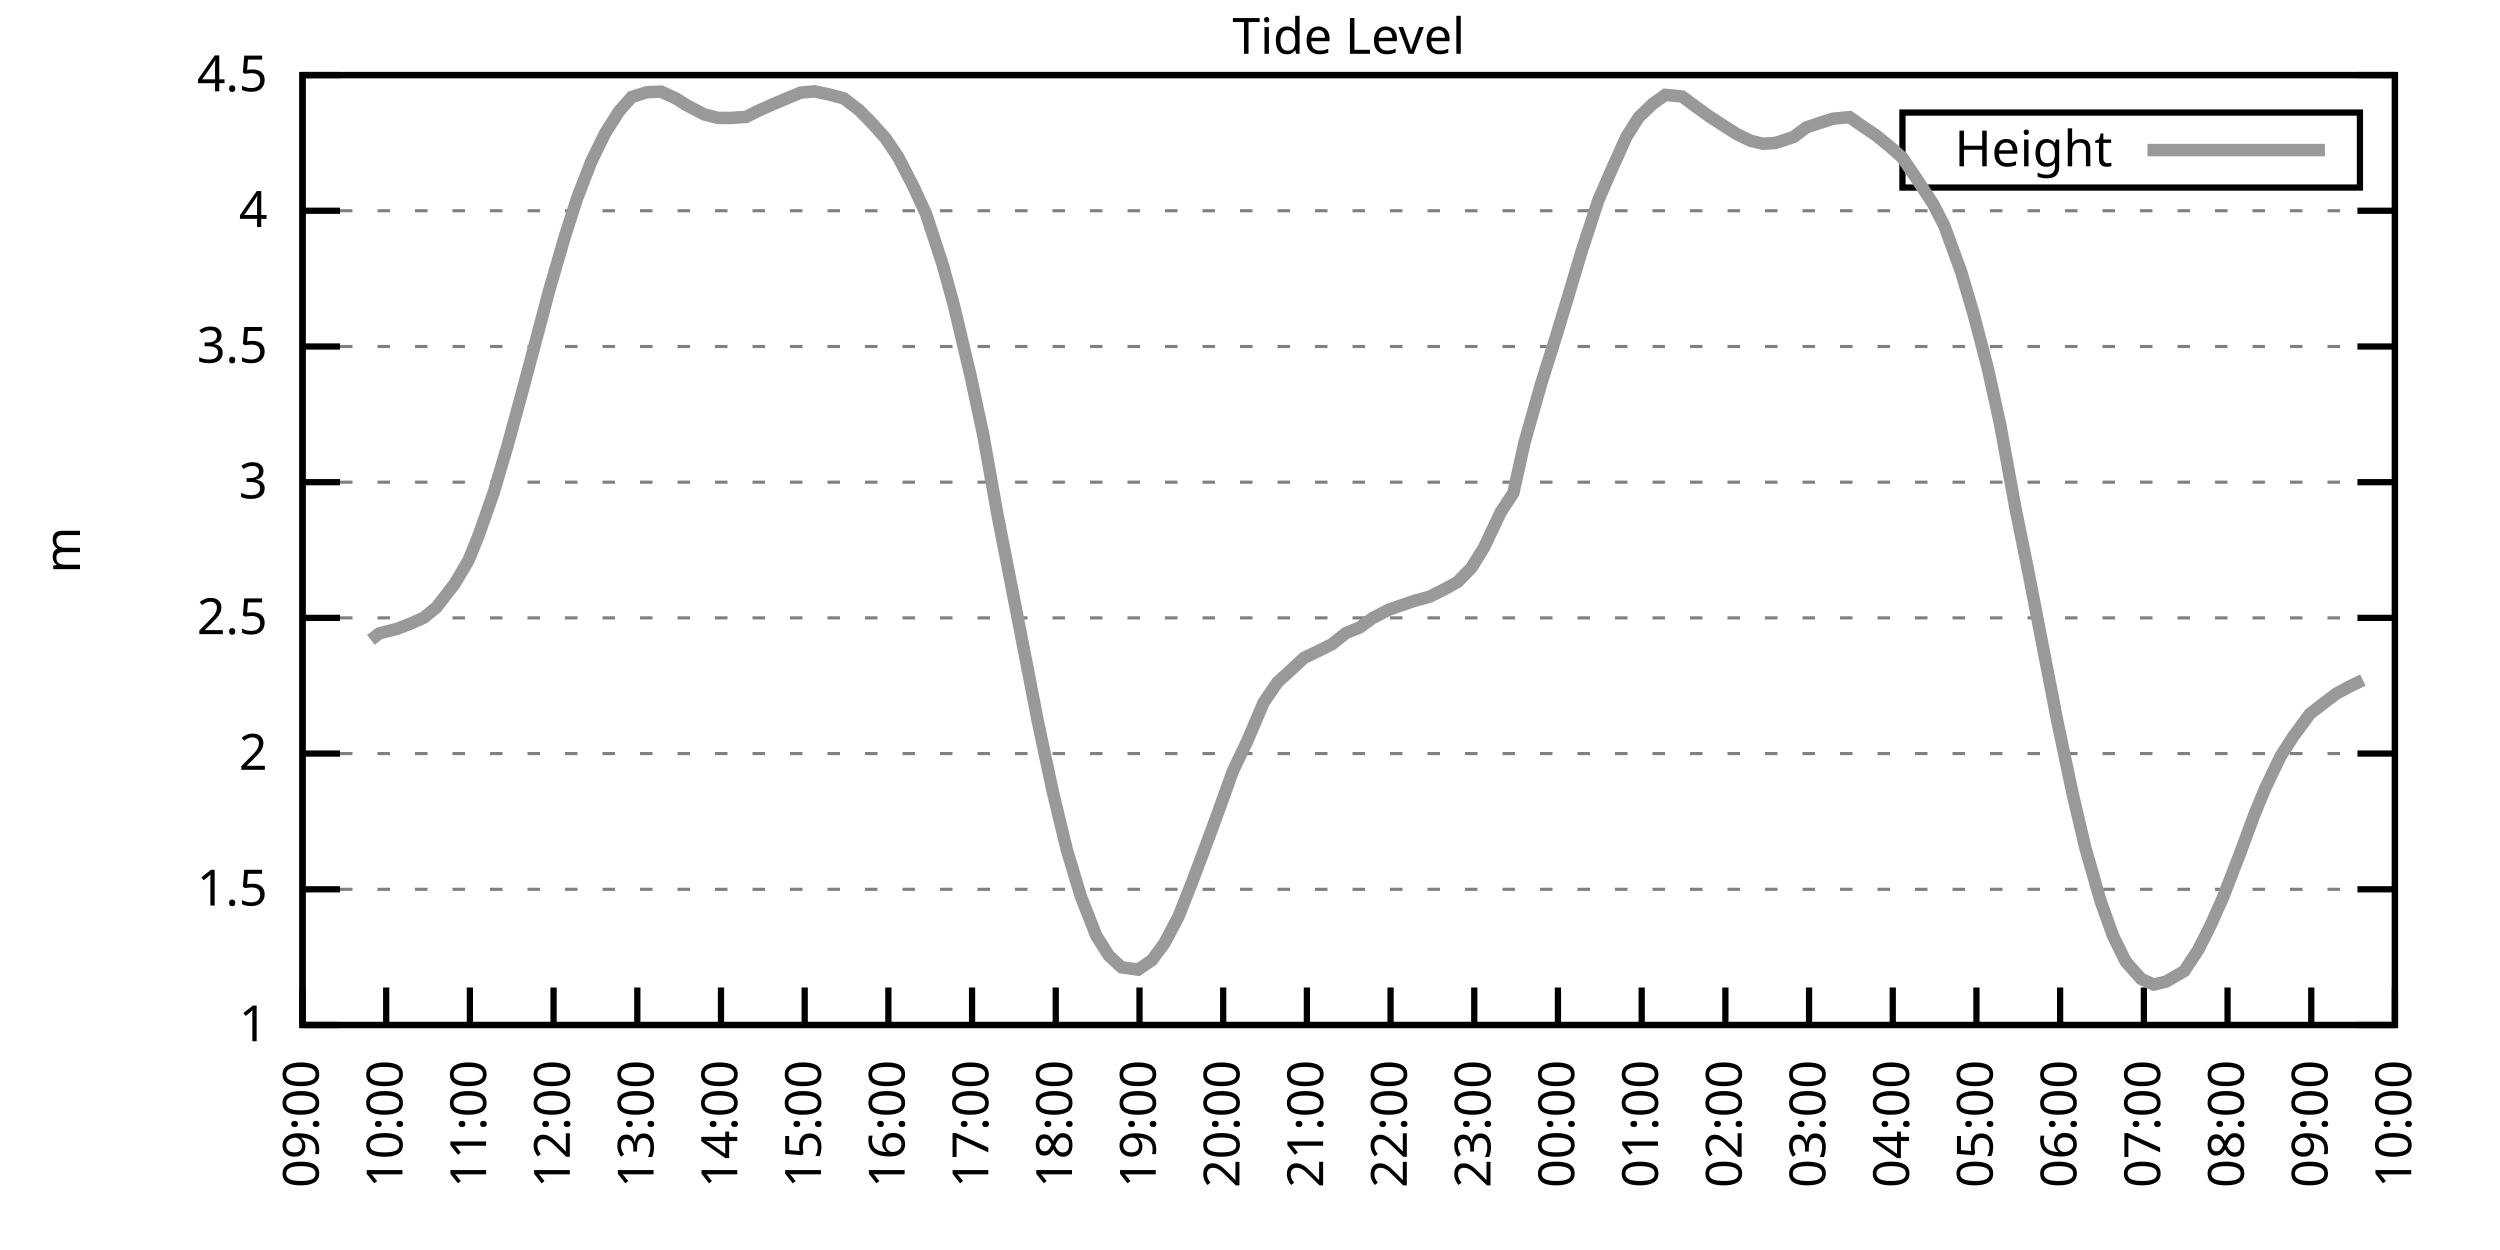
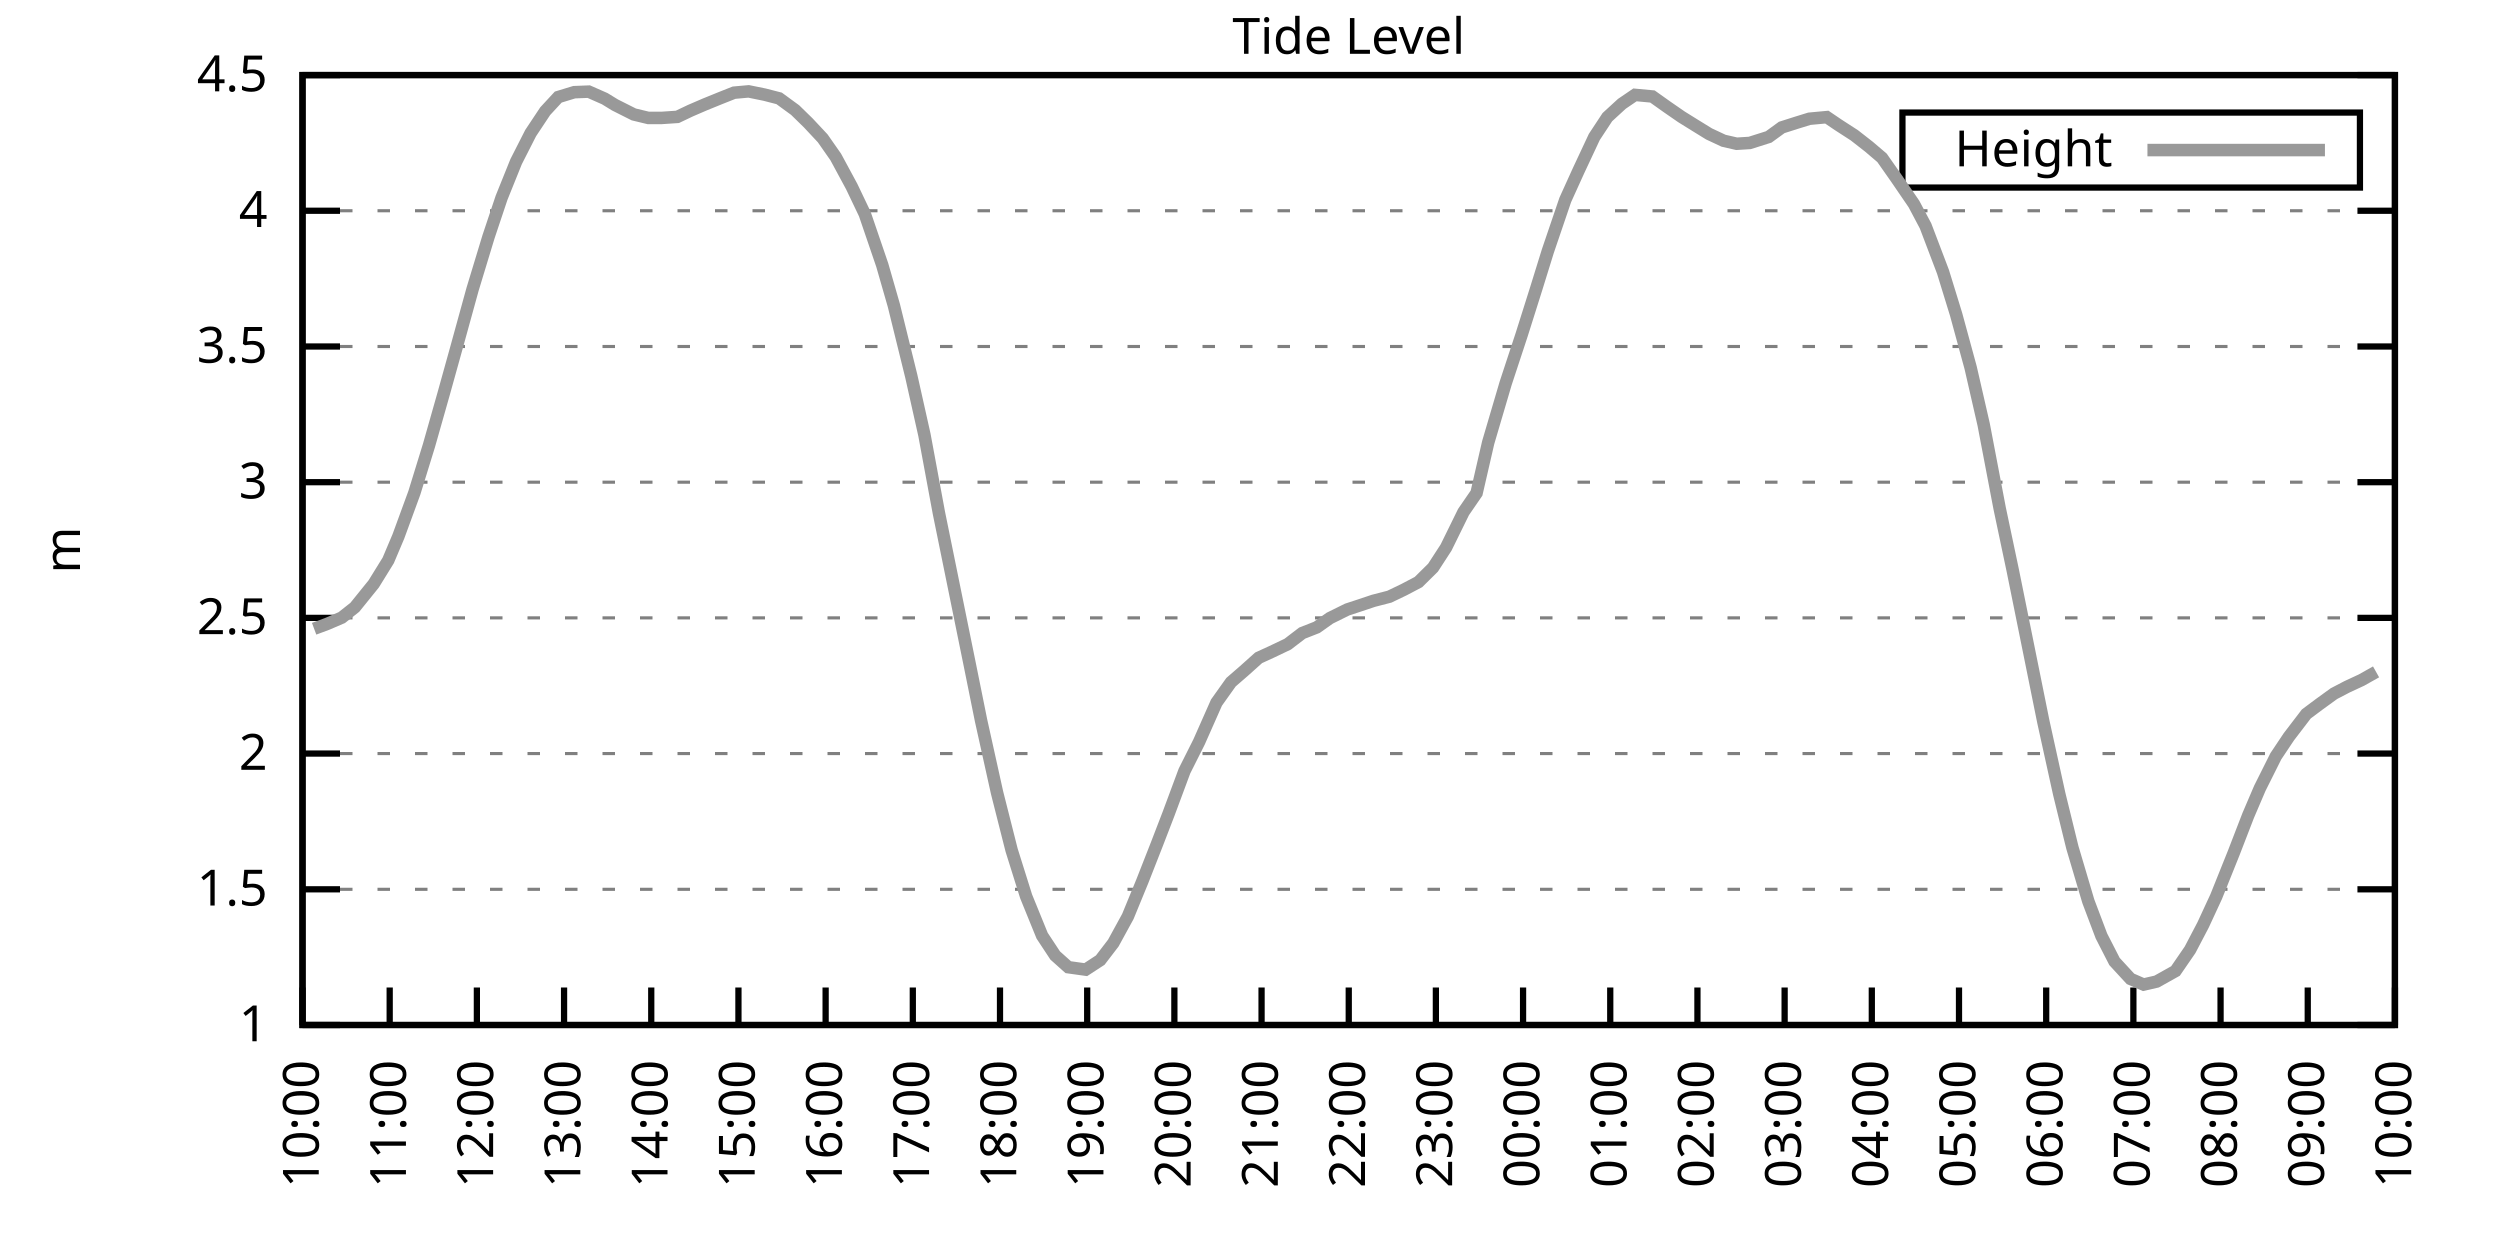
<svg xmlns="http://www.w3.org/2000/svg" xmlns:xlink="http://www.w3.org/1999/xlink" width="400" height="200" viewBox="0 0 400 200">
  <g id="gnuplot_canvas">
    <rect x="0" y="0" width="400" height="200" fill="none" />
    <defs>
      <circle id="gpDot" r="0.5" stroke-width="0.5" stroke="currentColor" />
      <path id="gpPt0" stroke-width="0.333" stroke="currentColor" d="M-1,0 h2 M0,-1 v2" />
      <path id="gpPt1" stroke-width="0.333" stroke="currentColor" d="M-1,-1 L1,1 M1,-1 L-1,1" />
      <path id="gpPt2" stroke-width="0.333" stroke="currentColor" d="M-1,0 L1,0 M0,-1 L0,1 M-1,-1 L1,1 M-1,1 L1,-1" />
      <rect id="gpPt3" stroke-width="0.333" stroke="currentColor" x="-1" y="-1" width="2" height="2" />
      <rect id="gpPt4" stroke-width="0.333" stroke="currentColor" fill="currentColor" x="-1" y="-1" width="2" height="2" />
      <circle id="gpPt5" stroke-width="0.333" stroke="currentColor" cx="0" cy="0" r="1" />
      <use xlink:href="#gpPt5" id="gpPt6" fill="currentColor" stroke="none" />
      <path id="gpPt7" stroke-width="0.333" stroke="currentColor" d="M0,-1.33 L-1.33,0.67 L1.33,0.67 z" />
      <use xlink:href="#gpPt7" id="gpPt8" fill="currentColor" stroke="none" />
      <use xlink:href="#gpPt7" id="gpPt9" stroke="currentColor" transform="rotate(180)" />
      <use xlink:href="#gpPt9" id="gpPt10" fill="currentColor" stroke="none" />
      <use xlink:href="#gpPt3" id="gpPt11" stroke="currentColor" transform="rotate(45)" />
      <use xlink:href="#gpPt11" id="gpPt12" fill="currentColor" stroke="none" />
      <path id="gpPt13" stroke-width="0.333" stroke="currentColor" d="M0,1.330 L1.265,0.411 L0.782,-1.067 L-0.782,-1.076 L-1.265,0.411 z" />
      <use xlink:href="#gpPt13" id="gpPt14" fill="currentColor" stroke="none" />
      <filter id="textbox" filterUnits="objectBoundingBox" x="0" y="0" height="1" width="1">
        <feFlood flood-color="white" flood-opacity="1" result="bgnd" />
        <feComposite in="SourceGraphic" in2="bgnd" operator="atop" />
      </filter>
      <filter id="greybox" filterUnits="objectBoundingBox" x="0" y="0" height="1" width="1">
        <feFlood flood-color="lightgrey" flood-opacity="1" result="grey" />
        <feComposite in="SourceGraphic" in2="grey" operator="atop" />
      </filter>
    </defs>
    <g fill="none" color="white" stroke="currentColor" stroke-width="1.00" stroke-linecap="butt" stroke-linejoin="miter">
</g>
    <g fill="none" color="black" stroke="currentColor" stroke-width="1.00" stroke-linecap="butt" stroke-linejoin="miter">
      <g stroke="none" shape-rendering="crispEdges">
        <polygon fill="rgb(255, 255, 255)" points="48.40,164.00 383.18,164.00 383.18,12.02 48.40,12.02 " />
      </g>
    </g>
    <g fill="none" color="black" stroke="currentColor" stroke-width="1.00" stroke-linecap="butt" stroke-linejoin="miter">
</g>
    <g fill="none" color="black" stroke="black" stroke-width="0.50" stroke-linecap="butt" stroke-linejoin="miter">
</g>
    <g fill="none" color="gray" stroke="currentColor" stroke-width="0.50" stroke-linecap="butt" stroke-linejoin="miter">
      <path stroke="gray" stroke-dasharray="2,4" class="gridline" d="M48.40,164.00 L383.19,164.00  " />
    </g>
    <g fill="none" color="gray" stroke="gray" stroke-width="1.00" stroke-linecap="butt" stroke-linejoin="miter">
</g>
    <g fill="none" color="black" stroke="currentColor" stroke-width="1.00" stroke-linecap="butt" stroke-linejoin="miter">
      <path stroke="black" d="M48.40,164.00 L54.40,164.00 M383.19,164.00 L377.19,164.00  " />
      <g transform="translate(42.80,166.60)" stroke="none" fill="black" font-family="Sans" font-size="8.00" text-anchor="end">
        <text>
          <tspan font-family="Sans"> 1</tspan>
        </text>
      </g>
    </g>
    <g fill="none" color="black" stroke="currentColor" stroke-width="1.00" stroke-linecap="butt" stroke-linejoin="miter">
</g>
    <g fill="none" color="black" stroke="black" stroke-width="0.50" stroke-linecap="butt" stroke-linejoin="miter">
</g>
    <g fill="none" color="gray" stroke="currentColor" stroke-width="0.50" stroke-linecap="butt" stroke-linejoin="miter">
      <path stroke="gray" stroke-dasharray="2,4" class="gridline" d="M48.40,142.29 L383.19,142.29  " />
    </g>
    <g fill="none" color="gray" stroke="gray" stroke-width="1.00" stroke-linecap="butt" stroke-linejoin="miter">
</g>
    <g fill="none" color="black" stroke="currentColor" stroke-width="1.00" stroke-linecap="butt" stroke-linejoin="miter">
      <path stroke="black" d="M48.40,142.29 L54.40,142.29 M383.19,142.29 L377.19,142.29  " />
      <g transform="translate(42.80,144.89)" stroke="none" fill="black" font-family="Sans" font-size="8.00" text-anchor="end">
        <text>
          <tspan font-family="Sans"> 1.5</tspan>
        </text>
      </g>
    </g>
    <g fill="none" color="black" stroke="currentColor" stroke-width="1.00" stroke-linecap="butt" stroke-linejoin="miter">
</g>
    <g fill="none" color="black" stroke="black" stroke-width="0.50" stroke-linecap="butt" stroke-linejoin="miter">
</g>
    <g fill="none" color="gray" stroke="currentColor" stroke-width="0.50" stroke-linecap="butt" stroke-linejoin="miter">
      <path stroke="gray" stroke-dasharray="2,4" class="gridline" d="M48.40,120.57 L383.19,120.57  " />
    </g>
    <g fill="none" color="gray" stroke="gray" stroke-width="1.00" stroke-linecap="butt" stroke-linejoin="miter">
</g>
    <g fill="none" color="black" stroke="currentColor" stroke-width="1.00" stroke-linecap="butt" stroke-linejoin="miter">
      <path stroke="black" d="M48.40,120.57 L54.40,120.57 M383.19,120.57 L377.19,120.57  " />
      <g transform="translate(42.80,123.17)" stroke="none" fill="black" font-family="Sans" font-size="8.00" text-anchor="end">
        <text>
          <tspan font-family="Sans"> 2</tspan>
        </text>
      </g>
    </g>
    <g fill="none" color="black" stroke="currentColor" stroke-width="1.00" stroke-linecap="butt" stroke-linejoin="miter">
</g>
    <g fill="none" color="black" stroke="black" stroke-width="0.50" stroke-linecap="butt" stroke-linejoin="miter">
</g>
    <g fill="none" color="gray" stroke="currentColor" stroke-width="0.50" stroke-linecap="butt" stroke-linejoin="miter">
      <path stroke="gray" stroke-dasharray="2,4" class="gridline" d="M48.40,98.86 L383.19,98.86  " />
    </g>
    <g fill="none" color="gray" stroke="gray" stroke-width="1.00" stroke-linecap="butt" stroke-linejoin="miter">
</g>
    <g fill="none" color="black" stroke="currentColor" stroke-width="1.00" stroke-linecap="butt" stroke-linejoin="miter">
      <path stroke="black" d="M48.40,98.86 L54.40,98.86 M383.19,98.86 L377.19,98.86  " />
      <g transform="translate(42.80,101.46)" stroke="none" fill="black" font-family="Sans" font-size="8.00" text-anchor="end">
        <text>
          <tspan font-family="Sans"> 2.5</tspan>
        </text>
      </g>
    </g>
    <g fill="none" color="black" stroke="currentColor" stroke-width="1.00" stroke-linecap="butt" stroke-linejoin="miter">
</g>
    <g fill="none" color="black" stroke="black" stroke-width="0.50" stroke-linecap="butt" stroke-linejoin="miter">
</g>
    <g fill="none" color="gray" stroke="currentColor" stroke-width="0.50" stroke-linecap="butt" stroke-linejoin="miter">
      <path stroke="gray" stroke-dasharray="2,4" class="gridline" d="M48.40,77.15 L383.19,77.15  " />
    </g>
    <g fill="none" color="gray" stroke="gray" stroke-width="1.00" stroke-linecap="butt" stroke-linejoin="miter">
</g>
    <g fill="none" color="black" stroke="currentColor" stroke-width="1.00" stroke-linecap="butt" stroke-linejoin="miter">
      <path stroke="black" d="M48.40,77.15 L54.40,77.15 M383.19,77.15 L377.19,77.15  " />
      <g transform="translate(42.80,79.75)" stroke="none" fill="black" font-family="Sans" font-size="8.00" text-anchor="end">
        <text>
          <tspan font-family="Sans"> 3</tspan>
        </text>
      </g>
    </g>
    <g fill="none" color="black" stroke="currentColor" stroke-width="1.00" stroke-linecap="butt" stroke-linejoin="miter">
</g>
    <g fill="none" color="black" stroke="black" stroke-width="0.50" stroke-linecap="butt" stroke-linejoin="miter">
</g>
    <g fill="none" color="gray" stroke="currentColor" stroke-width="0.50" stroke-linecap="butt" stroke-linejoin="miter">
      <path stroke="gray" stroke-dasharray="2,4" class="gridline" d="M48.40,55.44 L383.19,55.44  " />
    </g>
    <g fill="none" color="gray" stroke="gray" stroke-width="1.00" stroke-linecap="butt" stroke-linejoin="miter">
</g>
    <g fill="none" color="black" stroke="currentColor" stroke-width="1.00" stroke-linecap="butt" stroke-linejoin="miter">
      <path stroke="black" d="M48.40,55.44 L54.40,55.44 M383.19,55.44 L377.19,55.44  " />
      <g transform="translate(42.80,58.04)" stroke="none" fill="black" font-family="Sans" font-size="8.00" text-anchor="end">
        <text>
          <tspan font-family="Sans"> 3.5</tspan>
        </text>
      </g>
    </g>
    <g fill="none" color="black" stroke="currentColor" stroke-width="1.00" stroke-linecap="butt" stroke-linejoin="miter">
</g>
    <g fill="none" color="black" stroke="black" stroke-width="0.50" stroke-linecap="butt" stroke-linejoin="miter">
</g>
    <g fill="none" color="gray" stroke="currentColor" stroke-width="0.50" stroke-linecap="butt" stroke-linejoin="miter">
      <path stroke="gray" stroke-dasharray="2,4" class="gridline" d="M48.40,33.72 L383.19,33.72  " />
    </g>
    <g fill="none" color="gray" stroke="gray" stroke-width="1.00" stroke-linecap="butt" stroke-linejoin="miter">
</g>
    <g fill="none" color="black" stroke="currentColor" stroke-width="1.00" stroke-linecap="butt" stroke-linejoin="miter">
      <path stroke="black" d="M48.40,33.72 L54.40,33.72 M383.19,33.72 L377.19,33.72  " />
      <g transform="translate(42.80,36.32)" stroke="none" fill="black" font-family="Sans" font-size="8.00" text-anchor="end">
        <text>
          <tspan font-family="Sans"> 4</tspan>
        </text>
      </g>
    </g>
    <g fill="none" color="black" stroke="currentColor" stroke-width="1.00" stroke-linecap="butt" stroke-linejoin="miter">
</g>
    <g fill="none" color="black" stroke="black" stroke-width="0.50" stroke-linecap="butt" stroke-linejoin="miter">
</g>
    <g fill="none" color="gray" stroke="currentColor" stroke-width="0.50" stroke-linecap="butt" stroke-linejoin="miter">
      <path stroke="gray" stroke-dasharray="2,4" class="gridline" d="M48.40,12.01 L383.19,12.01  " />
    </g>
    <g fill="none" color="gray" stroke="gray" stroke-width="1.00" stroke-linecap="butt" stroke-linejoin="miter">
</g>
    <g fill="none" color="black" stroke="currentColor" stroke-width="1.00" stroke-linecap="butt" stroke-linejoin="miter">
      <path stroke="black" d="M48.40,12.01 L54.40,12.01 M383.19,12.01 L377.19,12.01  " />
      <g transform="translate(42.80,14.61)" stroke="none" fill="black" font-family="Sans" font-size="8.00" text-anchor="end">
        <text>
          <tspan font-family="Sans"> 4.5</tspan>
        </text>
      </g>
    </g>
    <g fill="none" color="black" stroke="currentColor" stroke-width="1.00" stroke-linecap="butt" stroke-linejoin="miter">
      <path stroke="black" d="M48.40,164.00 L48.40,158.00  " />
      <g transform="translate(51.00,169.60) rotate(270.00)" stroke="none" fill="black" font-family="Sans" font-size="8.00" text-anchor="end">
        <text>
-           <tspan font-family="Sans">09:00</tspan>
-         </text>
-       </g>
-     </g>
-     <g fill="none" color="black" stroke="currentColor" stroke-width="1.00" stroke-linecap="butt" stroke-linejoin="miter">
-       <path stroke="black" d="M61.79,164.00 L61.79,158.00  " />
-       <g transform="translate(64.39,169.60) rotate(270.00)" stroke="none" fill="black" font-family="Sans" font-size="8.00" text-anchor="end">
-         <text>
          <tspan font-family="Sans">10:00</tspan>
        </text>
      </g>
    </g>
    <g fill="none" color="black" stroke="currentColor" stroke-width="1.00" stroke-linecap="butt" stroke-linejoin="miter">
-       <path stroke="black" d="M75.18,164.00 L75.18,158.00  " />
-       <g transform="translate(77.78,169.60) rotate(270.00)" stroke="none" fill="black" font-family="Sans" font-size="8.00" text-anchor="end">
+       <path stroke="black" d="M62.35,164.00 L62.35,158.00  " />
+       <g transform="translate(64.95,169.60) rotate(270.00)" stroke="none" fill="black" font-family="Sans" font-size="8.00" text-anchor="end">
        <text>
          <tspan font-family="Sans">11:00</tspan>
        </text>
      </g>
    </g>
    <g fill="none" color="black" stroke="currentColor" stroke-width="1.00" stroke-linecap="butt" stroke-linejoin="miter">
-       <path stroke="black" d="M88.57,164.00 L88.57,158.00  " />
-       <g transform="translate(91.17,169.60) rotate(270.00)" stroke="none" fill="black" font-family="Sans" font-size="8.00" text-anchor="end">
+       <path stroke="black" d="M76.30,164.00 L76.30,158.00  " />
+       <g transform="translate(78.90,169.60) rotate(270.00)" stroke="none" fill="black" font-family="Sans" font-size="8.00" text-anchor="end">
        <text>
          <tspan font-family="Sans">12:00</tspan>
        </text>
      </g>
    </g>
    <g fill="none" color="black" stroke="currentColor" stroke-width="1.00" stroke-linecap="butt" stroke-linejoin="miter">
-       <path stroke="black" d="M101.97,164.00 L101.97,158.00  " />
-       <g transform="translate(104.57,169.60) rotate(270.00)" stroke="none" fill="black" font-family="Sans" font-size="8.00" text-anchor="end">
+       <path stroke="black" d="M90.25,164.00 L90.25,158.00  " />
+       <g transform="translate(92.85,169.60) rotate(270.00)" stroke="none" fill="black" font-family="Sans" font-size="8.00" text-anchor="end">
        <text>
          <tspan font-family="Sans">13:00</tspan>
        </text>
      </g>
    </g>
    <g fill="none" color="black" stroke="currentColor" stroke-width="1.00" stroke-linecap="butt" stroke-linejoin="miter">
-       <path stroke="black" d="M115.36,164.00 L115.36,158.00  " />
-       <g transform="translate(117.96,169.60) rotate(270.00)" stroke="none" fill="black" font-family="Sans" font-size="8.00" text-anchor="end">
+       <path stroke="black" d="M104.20,164.00 L104.20,158.00  " />
+       <g transform="translate(106.80,169.60) rotate(270.00)" stroke="none" fill="black" font-family="Sans" font-size="8.00" text-anchor="end">
        <text>
          <tspan font-family="Sans">14:00</tspan>
        </text>
      </g>
    </g>
    <g fill="none" color="black" stroke="currentColor" stroke-width="1.00" stroke-linecap="butt" stroke-linejoin="miter">
-       <path stroke="black" d="M128.75,164.00 L128.75,158.00  " />
-       <g transform="translate(131.35,169.60) rotate(270.00)" stroke="none" fill="black" font-family="Sans" font-size="8.00" text-anchor="end">
+       <path stroke="black" d="M118.15,164.00 L118.15,158.00  " />
+       <g transform="translate(120.75,169.60) rotate(270.00)" stroke="none" fill="black" font-family="Sans" font-size="8.00" text-anchor="end">
        <text>
          <tspan font-family="Sans">15:00</tspan>
        </text>
      </g>
    </g>
    <g fill="none" color="black" stroke="currentColor" stroke-width="1.00" stroke-linecap="butt" stroke-linejoin="miter">
-       <path stroke="black" d="M142.14,164.00 L142.14,158.00  " />
-       <g transform="translate(144.74,169.60) rotate(270.00)" stroke="none" fill="black" font-family="Sans" font-size="8.00" text-anchor="end">
+       <path stroke="black" d="M132.10,164.00 L132.10,158.00  " />
+       <g transform="translate(134.70,169.60) rotate(270.00)" stroke="none" fill="black" font-family="Sans" font-size="8.00" text-anchor="end">
        <text>
          <tspan font-family="Sans">16:00</tspan>
        </text>
      </g>
    </g>
    <g fill="none" color="black" stroke="currentColor" stroke-width="1.00" stroke-linecap="butt" stroke-linejoin="miter">
-       <path stroke="black" d="M155.53,164.00 L155.53,158.00  " />
-       <g transform="translate(158.13,169.60) rotate(270.00)" stroke="none" fill="black" font-family="Sans" font-size="8.00" text-anchor="end">
+       <path stroke="black" d="M146.05,164.00 L146.05,158.00  " />
+       <g transform="translate(148.65,169.60) rotate(270.00)" stroke="none" fill="black" font-family="Sans" font-size="8.00" text-anchor="end">
        <text>
          <tspan font-family="Sans">17:00</tspan>
        </text>
      </g>
    </g>
    <g fill="none" color="black" stroke="currentColor" stroke-width="1.00" stroke-linecap="butt" stroke-linejoin="miter">
-       <path stroke="black" d="M168.92,164.00 L168.92,158.00  " />
-       <g transform="translate(171.52,169.60) rotate(270.00)" stroke="none" fill="black" font-family="Sans" font-size="8.00" text-anchor="end">
+       <path stroke="black" d="M160.00,164.00 L160.00,158.00  " />
+       <g transform="translate(162.60,169.60) rotate(270.00)" stroke="none" fill="black" font-family="Sans" font-size="8.00" text-anchor="end">
        <text>
          <tspan font-family="Sans">18:00</tspan>
        </text>
      </g>
    </g>
    <g fill="none" color="black" stroke="currentColor" stroke-width="1.00" stroke-linecap="butt" stroke-linejoin="miter">
-       <path stroke="black" d="M182.32,164.00 L182.32,158.00  " />
-       <g transform="translate(184.92,169.60) rotate(270.00)" stroke="none" fill="black" font-family="Sans" font-size="8.00" text-anchor="end">
+       <path stroke="black" d="M173.95,164.00 L173.95,158.00  " />
+       <g transform="translate(176.55,169.60) rotate(270.00)" stroke="none" fill="black" font-family="Sans" font-size="8.00" text-anchor="end">
        <text>
          <tspan font-family="Sans">19:00</tspan>
        </text>
      </g>
    </g>
    <g fill="none" color="black" stroke="currentColor" stroke-width="1.00" stroke-linecap="butt" stroke-linejoin="miter">
-       <path stroke="black" d="M195.71,164.00 L195.71,158.00  " />
-       <g transform="translate(198.31,169.60) rotate(270.00)" stroke="none" fill="black" font-family="Sans" font-size="8.00" text-anchor="end">
+       <path stroke="black" d="M187.90,164.00 L187.90,158.00  " />
+       <g transform="translate(190.50,169.60) rotate(270.00)" stroke="none" fill="black" font-family="Sans" font-size="8.00" text-anchor="end">
        <text>
          <tspan font-family="Sans">20:00</tspan>
        </text>
      </g>
    </g>
    <g fill="none" color="black" stroke="currentColor" stroke-width="1.00" stroke-linecap="butt" stroke-linejoin="miter">
-       <path stroke="black" d="M209.10,164.00 L209.10,158.00  " />
-       <g transform="translate(211.70,169.60) rotate(270.00)" stroke="none" fill="black" font-family="Sans" font-size="8.00" text-anchor="end">
+       <path stroke="black" d="M201.85,164.00 L201.85,158.00  " />
+       <g transform="translate(204.45,169.60) rotate(270.00)" stroke="none" fill="black" font-family="Sans" font-size="8.00" text-anchor="end">
        <text>
          <tspan font-family="Sans">21:00</tspan>
        </text>
      </g>
    </g>
    <g fill="none" color="black" stroke="currentColor" stroke-width="1.00" stroke-linecap="butt" stroke-linejoin="miter">
-       <path stroke="black" d="M222.49,164.00 L222.49,158.00  " />
-       <g transform="translate(225.09,169.60) rotate(270.00)" stroke="none" fill="black" font-family="Sans" font-size="8.00" text-anchor="end">
+       <path stroke="black" d="M215.80,164.00 L215.80,158.00  " />
+       <g transform="translate(218.40,169.60) rotate(270.00)" stroke="none" fill="black" font-family="Sans" font-size="8.00" text-anchor="end">
        <text>
          <tspan font-family="Sans">22:00</tspan>
        </text>
      </g>
    </g>
    <g fill="none" color="black" stroke="currentColor" stroke-width="1.00" stroke-linecap="butt" stroke-linejoin="miter">
-       <path stroke="black" d="M235.88,164.00 L235.88,158.00  " />
-       <g transform="translate(238.48,169.60) rotate(270.00)" stroke="none" fill="black" font-family="Sans" font-size="8.00" text-anchor="end">
+       <path stroke="black" d="M229.74,164.00 L229.74,158.00  " />
+       <g transform="translate(232.34,169.60) rotate(270.00)" stroke="none" fill="black" font-family="Sans" font-size="8.00" text-anchor="end">
        <text>
          <tspan font-family="Sans">23:00</tspan>
        </text>
      </g>
    </g>
    <g fill="none" color="black" stroke="currentColor" stroke-width="1.00" stroke-linecap="butt" stroke-linejoin="miter">
-       <path stroke="black" d="M249.27,164.00 L249.27,158.00  " />
-       <g transform="translate(251.87,169.60) rotate(270.00)" stroke="none" fill="black" font-family="Sans" font-size="8.00" text-anchor="end">
+       <path stroke="black" d="M243.69,164.00 L243.69,158.00  " />
+       <g transform="translate(246.29,169.60) rotate(270.00)" stroke="none" fill="black" font-family="Sans" font-size="8.00" text-anchor="end">
        <text>
          <tspan font-family="Sans">00:00</tspan>
        </text>
      </g>
    </g>
    <g fill="none" color="black" stroke="currentColor" stroke-width="1.00" stroke-linecap="butt" stroke-linejoin="miter">
-       <path stroke="black" d="M262.67,164.00 L262.67,158.00  " />
-       <g transform="translate(265.27,169.60) rotate(270.00)" stroke="none" fill="black" font-family="Sans" font-size="8.00" text-anchor="end">
+       <path stroke="black" d="M257.64,164.00 L257.64,158.00  " />
+       <g transform="translate(260.24,169.60) rotate(270.00)" stroke="none" fill="black" font-family="Sans" font-size="8.00" text-anchor="end">
        <text>
          <tspan font-family="Sans">01:00</tspan>
        </text>
      </g>
    </g>
    <g fill="none" color="black" stroke="currentColor" stroke-width="1.00" stroke-linecap="butt" stroke-linejoin="miter">
-       <path stroke="black" d="M276.06,164.00 L276.06,158.00  " />
-       <g transform="translate(278.66,169.60) rotate(270.00)" stroke="none" fill="black" font-family="Sans" font-size="8.00" text-anchor="end">
+       <path stroke="black" d="M271.59,164.00 L271.59,158.00  " />
+       <g transform="translate(274.19,169.60) rotate(270.00)" stroke="none" fill="black" font-family="Sans" font-size="8.00" text-anchor="end">
        <text>
          <tspan font-family="Sans">02:00</tspan>
        </text>
      </g>
    </g>
    <g fill="none" color="black" stroke="currentColor" stroke-width="1.00" stroke-linecap="butt" stroke-linejoin="miter">
-       <path stroke="black" d="M289.45,164.00 L289.45,158.00  " />
-       <g transform="translate(292.05,169.60) rotate(270.00)" stroke="none" fill="black" font-family="Sans" font-size="8.00" text-anchor="end">
+       <path stroke="black" d="M285.54,164.00 L285.54,158.00  " />
+       <g transform="translate(288.14,169.60) rotate(270.00)" stroke="none" fill="black" font-family="Sans" font-size="8.00" text-anchor="end">
        <text>
          <tspan font-family="Sans">03:00</tspan>
        </text>
      </g>
    </g>
    <g fill="none" color="black" stroke="currentColor" stroke-width="1.00" stroke-linecap="butt" stroke-linejoin="miter">
-       <path stroke="black" d="M302.84,164.00 L302.84,158.00  " />
-       <g transform="translate(305.44,169.60) rotate(270.00)" stroke="none" fill="black" font-family="Sans" font-size="8.00" text-anchor="end">
+       <path stroke="black" d="M299.49,164.00 L299.49,158.00  " />
+       <g transform="translate(302.09,169.60) rotate(270.00)" stroke="none" fill="black" font-family="Sans" font-size="8.00" text-anchor="end">
        <text>
          <tspan font-family="Sans">04:00</tspan>
        </text>
      </g>
    </g>
    <g fill="none" color="black" stroke="currentColor" stroke-width="1.00" stroke-linecap="butt" stroke-linejoin="miter">
-       <path stroke="black" d="M316.23,164.00 L316.23,158.00  " />
-       <g transform="translate(318.83,169.60) rotate(270.00)" stroke="none" fill="black" font-family="Sans" font-size="8.00" text-anchor="end">
+       <path stroke="black" d="M313.44,164.00 L313.44,158.00  " />
+       <g transform="translate(316.04,169.60) rotate(270.00)" stroke="none" fill="black" font-family="Sans" font-size="8.00" text-anchor="end">
        <text>
          <tspan font-family="Sans">05:00</tspan>
        </text>
      </g>
    </g>
    <g fill="none" color="black" stroke="currentColor" stroke-width="1.00" stroke-linecap="butt" stroke-linejoin="miter">
-       <path stroke="black" d="M329.62,164.00 L329.62,158.00  " />
-       <g transform="translate(332.22,169.60) rotate(270.00)" stroke="none" fill="black" font-family="Sans" font-size="8.00" text-anchor="end">
+       <path stroke="black" d="M327.39,164.00 L327.39,158.00  " />
+       <g transform="translate(329.99,169.60) rotate(270.00)" stroke="none" fill="black" font-family="Sans" font-size="8.00" text-anchor="end">
        <text>
          <tspan font-family="Sans">06:00</tspan>
        </text>
      </g>
    </g>
    <g fill="none" color="black" stroke="currentColor" stroke-width="1.00" stroke-linecap="butt" stroke-linejoin="miter">
-       <path stroke="black" d="M343.02,164.00 L343.02,158.00  " />
-       <g transform="translate(345.62,169.60) rotate(270.00)" stroke="none" fill="black" font-family="Sans" font-size="8.00" text-anchor="end">
+       <path stroke="black" d="M341.34,164.00 L341.34,158.00  " />
+       <g transform="translate(343.94,169.60) rotate(270.00)" stroke="none" fill="black" font-family="Sans" font-size="8.00" text-anchor="end">
        <text>
          <tspan font-family="Sans">07:00</tspan>
        </text>
      </g>
    </g>
    <g fill="none" color="black" stroke="currentColor" stroke-width="1.00" stroke-linecap="butt" stroke-linejoin="miter">
-       <path stroke="black" d="M356.41,164.00 L356.41,158.00  " />
-       <g transform="translate(359.01,169.60) rotate(270.00)" stroke="none" fill="black" font-family="Sans" font-size="8.00" text-anchor="end">
+       <path stroke="black" d="M355.29,164.00 L355.29,158.00  " />
+       <g transform="translate(357.89,169.60) rotate(270.00)" stroke="none" fill="black" font-family="Sans" font-size="8.00" text-anchor="end">
        <text>
          <tspan font-family="Sans">08:00</tspan>
        </text>
      </g>
    </g>
    <g fill="none" color="black" stroke="currentColor" stroke-width="1.00" stroke-linecap="butt" stroke-linejoin="miter">
-       <path stroke="black" d="M369.80,164.00 L369.80,158.00  " />
-       <g transform="translate(372.40,169.60) rotate(270.00)" stroke="none" fill="black" font-family="Sans" font-size="8.00" text-anchor="end">
+       <path stroke="black" d="M369.24,164.00 L369.24,158.00  " />
+       <g transform="translate(371.84,169.60) rotate(270.00)" stroke="none" fill="black" font-family="Sans" font-size="8.00" text-anchor="end">
        <text>
          <tspan font-family="Sans">09:00</tspan>
        </text>
      </g>
    </g>
    <g fill="none" color="black" stroke="currentColor" stroke-width="1.00" stroke-linecap="butt" stroke-linejoin="miter">
      <path stroke="black" d="M383.19,164.00 L383.19,158.00  " />
      <g transform="translate(385.79,169.60) rotate(270.00)" stroke="none" fill="black" font-family="Sans" font-size="8.00" text-anchor="end">
        <text>
          <tspan font-family="Sans">10:00</tspan>
        </text>
      </g>
    </g>
    <g fill="none" color="black" stroke="currentColor" stroke-width="1.00" stroke-linecap="butt" stroke-linejoin="miter">
</g>
    <g fill="none" color="black" stroke="currentColor" stroke-width="1.00" stroke-linecap="butt" stroke-linejoin="miter">
      <path stroke="black" d="M48.40,12.01 L48.40,164.00 L383.19,164.00 L383.19,12.01 L48.40,12.01 Z  " />
    </g>
    <g fill="none" color="black" stroke="currentColor" stroke-width="1.00" stroke-linecap="butt" stroke-linejoin="miter">
</g>
    <g fill="none" color="black" stroke="currentColor" stroke-width="1.00" stroke-linecap="butt" stroke-linejoin="miter">
      <path stroke="black" d="M304.39,30.01 L304.39,18.01 L377.59,18.01 L377.59,30.01 L304.39,30.01 Z  " />
    </g>
    <g id="Tide_level_plot_1">
      <g fill="none" color="white" stroke="black" stroke-width="2.00" stroke-linecap="butt" stroke-linejoin="miter">
</g>
      <g fill="none" color="black" stroke="currentColor" stroke-width="2.00" stroke-linecap="butt" stroke-linejoin="miter">
        <g transform="translate(337.99,26.61)" stroke="none" fill="black" font-family="Sans" font-size="8.00" text-anchor="end">
          <text>
            <tspan font-family="Sans">Height</tspan>
          </text>
        </g>
      </g>
      <g fill="none" color="black" stroke="currentColor" stroke-width="2.00" stroke-linecap="butt" stroke-linejoin="miter">
-         <path stroke="rgb(153, 153, 153)" d="M343.59,24.01 L371.99,24.01 M59.34,102.38 L60.68,101.34 L63.58,100.60 L65.59,99.82 L67.82,98.82 L69.83,97.17   L72.73,93.43 L74.96,89.66 L76.52,85.83 L78.98,78.84 L81.21,71.29 L83.44,63.12 L85.45,55.61 L87.91,46.32   L90.36,37.89 L92.37,31.64 L94.60,25.86 L96.83,21.30 L99.06,17.79 L101.07,15.53 L103.53,14.75 L105.76,14.66   L108.22,15.79 L109.78,16.79 L112.68,18.31 L114.91,18.87 L116.92,18.87 L119.38,18.70 L121.38,17.70 L123.62,16.70   L126.07,15.66 L128.08,14.83 L130.31,14.62 L132.77,15.14 L135.00,15.74 L137.45,17.61 L139.46,19.65 L141.69,22.13   L143.70,25.12 L146.16,29.86 L148.17,34.24 L150.85,42.41 L152.63,48.88 L155.31,60.21 L157.32,69.59 L159.55,82.10   L160.22,85.53 L164.24,106.07 L166.02,115.28 L168.48,126.83 L170.71,136.03 L172.94,143.42 L175.40,149.71 L177.41,152.88   L179.41,154.75 L182.09,155.14 L184.32,153.62 L186.33,150.89 L188.57,146.63 L190.80,140.98 L193.03,135.04 L194.81,130.21   L197.27,123.35 L199.50,118.71 L202.18,112.41 L204.41,109.15 L206.42,107.33 L208.65,105.25 L210.66,104.29 L213.12,103.07   L215.35,101.29 L217.58,100.38 L219.59,98.90 L222.27,97.52 L224.05,96.91 L226.29,96.13 L228.74,95.47 L230.97,94.35   L233.20,93.13 L235.44,90.83 L237.44,87.61 L240.12,81.93 L242.13,78.89 L243.92,70.81 L246.60,61.34 L249.05,53.57   L251.28,46.19 L253.07,40.19 L255.75,31.99 L257.76,27.38 L260.21,21.91 L262.22,18.74 L264.45,16.61 L266.46,15.18   L269.14,15.44 L271.37,17.09 L273.60,18.70 L275.61,20.00 L277.84,21.43 L280.07,22.52 L282.08,23.00 L284.09,22.87   L286.99,21.91 L289.00,20.39 L291.23,19.65 L293.24,19.00 L295.92,18.74 L297.71,20.00 L300.16,21.65 L302.39,23.47   L304.40,25.25 L306.63,28.56 L309.31,32.64 L311.10,36.15 L313.78,43.49 L315.79,50.31 L318.02,58.82 L320.03,67.94   L322.48,81.36 L324.49,91.26 L326.50,101.64 L329.18,115.45 L331.63,127.04 L333.64,135.60 L336.10,144.20 L338.10,149.76   L340.11,153.84 L342.57,156.62 L344.58,157.53 L346.59,157.05 L349.49,155.36 L351.72,151.97 L353.73,147.98 L355.74,143.46   L358.42,136.51 L360.65,130.48 L362.43,126.13 L364.89,121.01 L366.90,117.88 L369.58,114.23 L371.58,112.67 L373.82,110.98   L375.82,109.89 L378.06,108.81  " />
+         <path stroke="rgb(153, 153, 153)" d="M343.59,24.01 L371.99,24.01 M50.26,100.60 L52.35,99.82 L54.68,98.82 L56.77,97.17 L59.79,93.43 L62.12,89.66   L63.74,85.83 L66.30,78.84 L68.63,71.29 L70.95,63.12 L73.04,55.61 L75.60,46.32 L78.16,37.89 L80.25,31.64   L82.58,25.86 L84.90,21.30 L87.23,17.79 L89.32,15.53 L91.88,14.75 L94.20,14.66 L96.76,15.79 L98.39,16.79   L101.41,18.31 L103.73,18.87 L105.83,18.87 L108.38,18.70 L110.48,17.70 L112.80,16.70 L115.36,15.66 L117.45,14.83   L119.78,14.62 L122.33,15.14 L124.66,15.74 L127.22,17.61 L129.31,19.65 L131.63,22.13 L133.72,25.12 L136.28,29.86   L138.37,34.24 L141.16,42.41 L143.02,48.88 L145.81,60.21 L147.91,69.59 L150.23,82.10 L150.93,85.53 L155.11,106.07   L156.97,115.28 L159.53,126.83 L161.86,136.03 L164.18,143.42 L166.74,149.71 L168.83,152.88 L170.92,154.75 L173.71,155.14   L176.04,153.62 L178.13,150.89 L180.46,146.63 L182.78,140.98 L185.11,135.04 L186.97,130.21 L189.52,123.35 L191.85,118.71   L194.64,112.41 L196.96,109.15 L199.06,107.33 L201.38,105.25 L203.47,104.29 L206.03,103.07 L208.36,101.29 L210.68,100.38   L212.77,98.90 L215.56,97.52 L217.42,96.91 L219.75,96.13 L222.30,95.47 L224.63,94.35 L226.95,93.13 L229.28,90.83   L231.37,87.61 L234.16,81.93 L236.25,78.89 L238.11,70.81 L240.90,61.34 L243.46,53.57 L245.79,46.19 L247.65,40.19   L250.44,31.99 L252.53,27.38 L255.09,21.91 L257.18,18.74 L259.50,16.61 L261.60,15.18 L264.39,15.44 L266.71,17.09   L269.04,18.70 L271.13,20.00 L273.45,21.43 L275.78,22.52 L277.87,23.00 L279.96,22.87 L282.99,21.91 L285.08,20.39   L287.40,19.65 L289.50,19.00 L292.29,18.74 L294.15,20.00 L296.70,21.65 L299.03,23.47 L301.12,25.25 L303.44,28.56   L306.23,32.64 L308.09,36.15 L310.88,43.49 L312.98,50.31 L315.30,58.82 L317.39,67.94 L319.95,81.36 L322.04,91.26   L324.14,101.64 L326.93,115.45 L329.48,127.04 L331.58,135.60 L334.13,144.20 L336.23,149.76 L338.32,153.84 L340.88,156.62   L342.97,157.53 L345.06,157.05 L348.08,155.36 L350.41,151.97 L352.50,147.98 L354.59,143.46 L357.38,136.51 L359.71,130.48   L361.57,126.13 L364.13,121.01 L366.22,117.88 L369.01,114.23 L371.10,112.67 L373.43,110.98 L375.52,109.89 L377.84,108.81   L380.17,107.50  " />
      </g>
    </g>
    <g fill="none" color="black" stroke="currentColor" stroke-width="2.00" stroke-linecap="butt" stroke-linejoin="miter">
</g>
    <g fill="none" color="black" stroke="black" stroke-width="1.00" stroke-linecap="butt" stroke-linejoin="miter">
</g>
    <g fill="none" color="black" stroke="currentColor" stroke-width="1.00" stroke-linecap="butt" stroke-linejoin="miter">
      <path stroke="black" d="M48.40,12.01 L48.40,164.00 L383.19,164.00 L383.19,12.01 L48.40,12.01 Z  " />
      <g transform="translate(12.80,88.01) rotate(270.00)" stroke="none" fill="black" font-family="Sans" font-size="8.00" text-anchor="middle">
        <text>
          <tspan font-family="Sans">m</tspan>
        </text>
      </g>
    </g>
    <g fill="none" color="black" stroke="currentColor" stroke-width="1.00" stroke-linecap="butt" stroke-linejoin="miter">
</g>
    <g fill="none" color="black" stroke="currentColor" stroke-width="1.00" stroke-linecap="butt" stroke-linejoin="miter">
      <g transform="translate(215.79,8.61)" stroke="none" fill="black" font-family="Sans" font-size="8.00" text-anchor="middle">
        <text>
          <tspan font-family="Sans">Tide Level</tspan>
        </text>
      </g>
    </g>
    <g fill="none" color="black" stroke="currentColor" stroke-width="1.00" stroke-linecap="butt" stroke-linejoin="miter">
</g>
  </g>
</svg>
